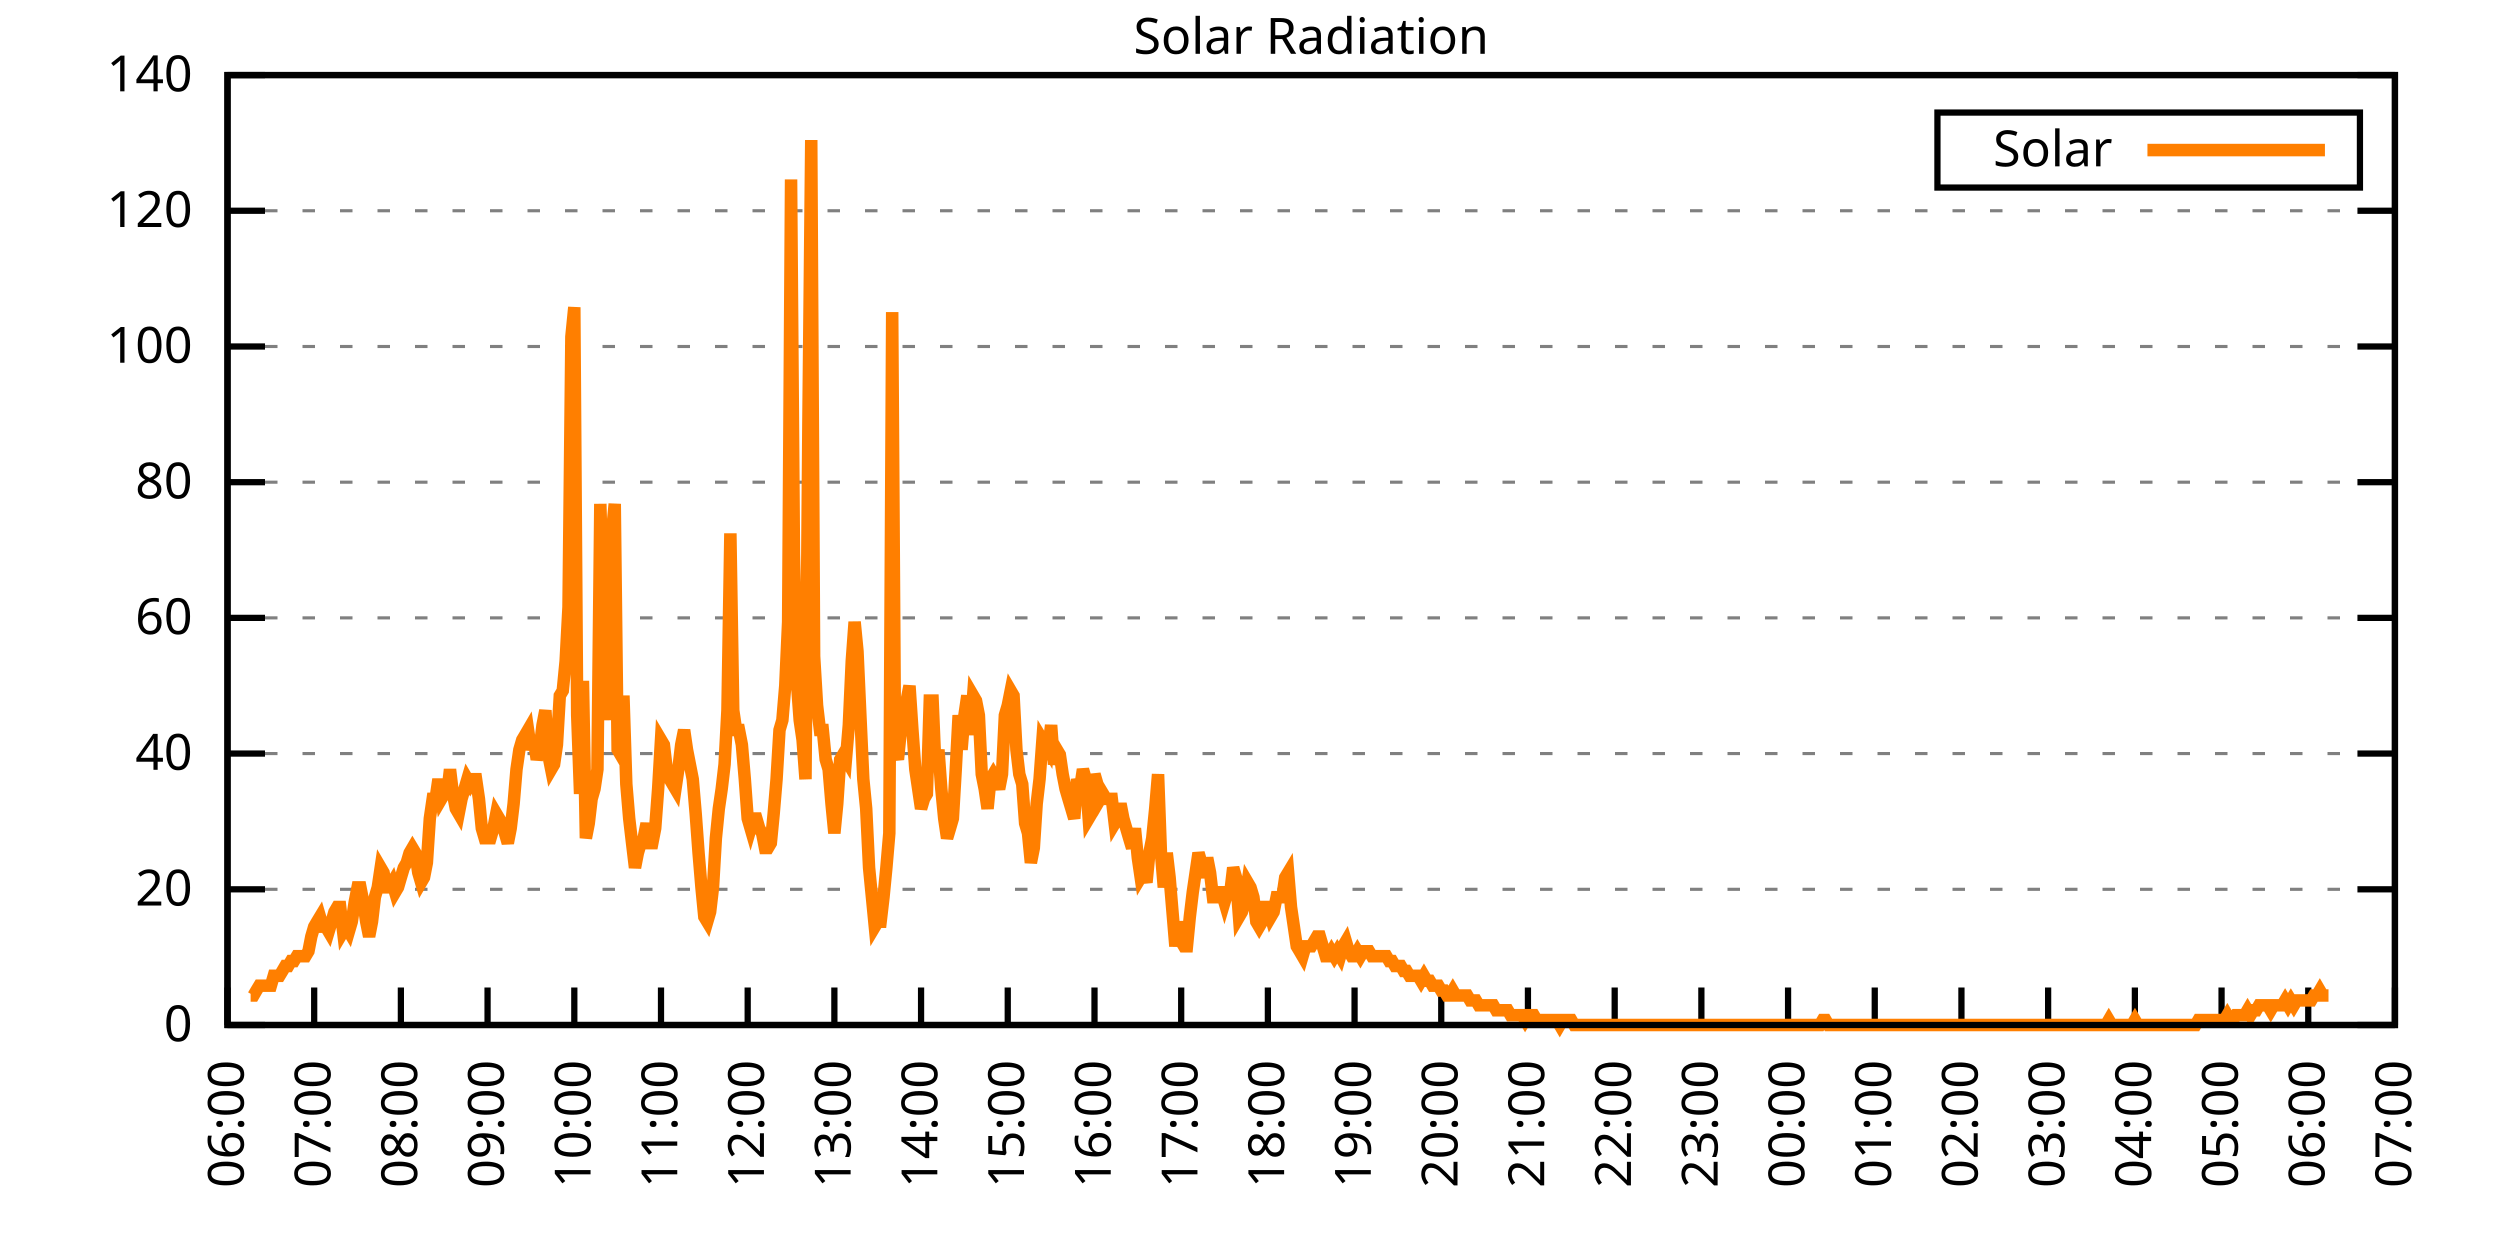
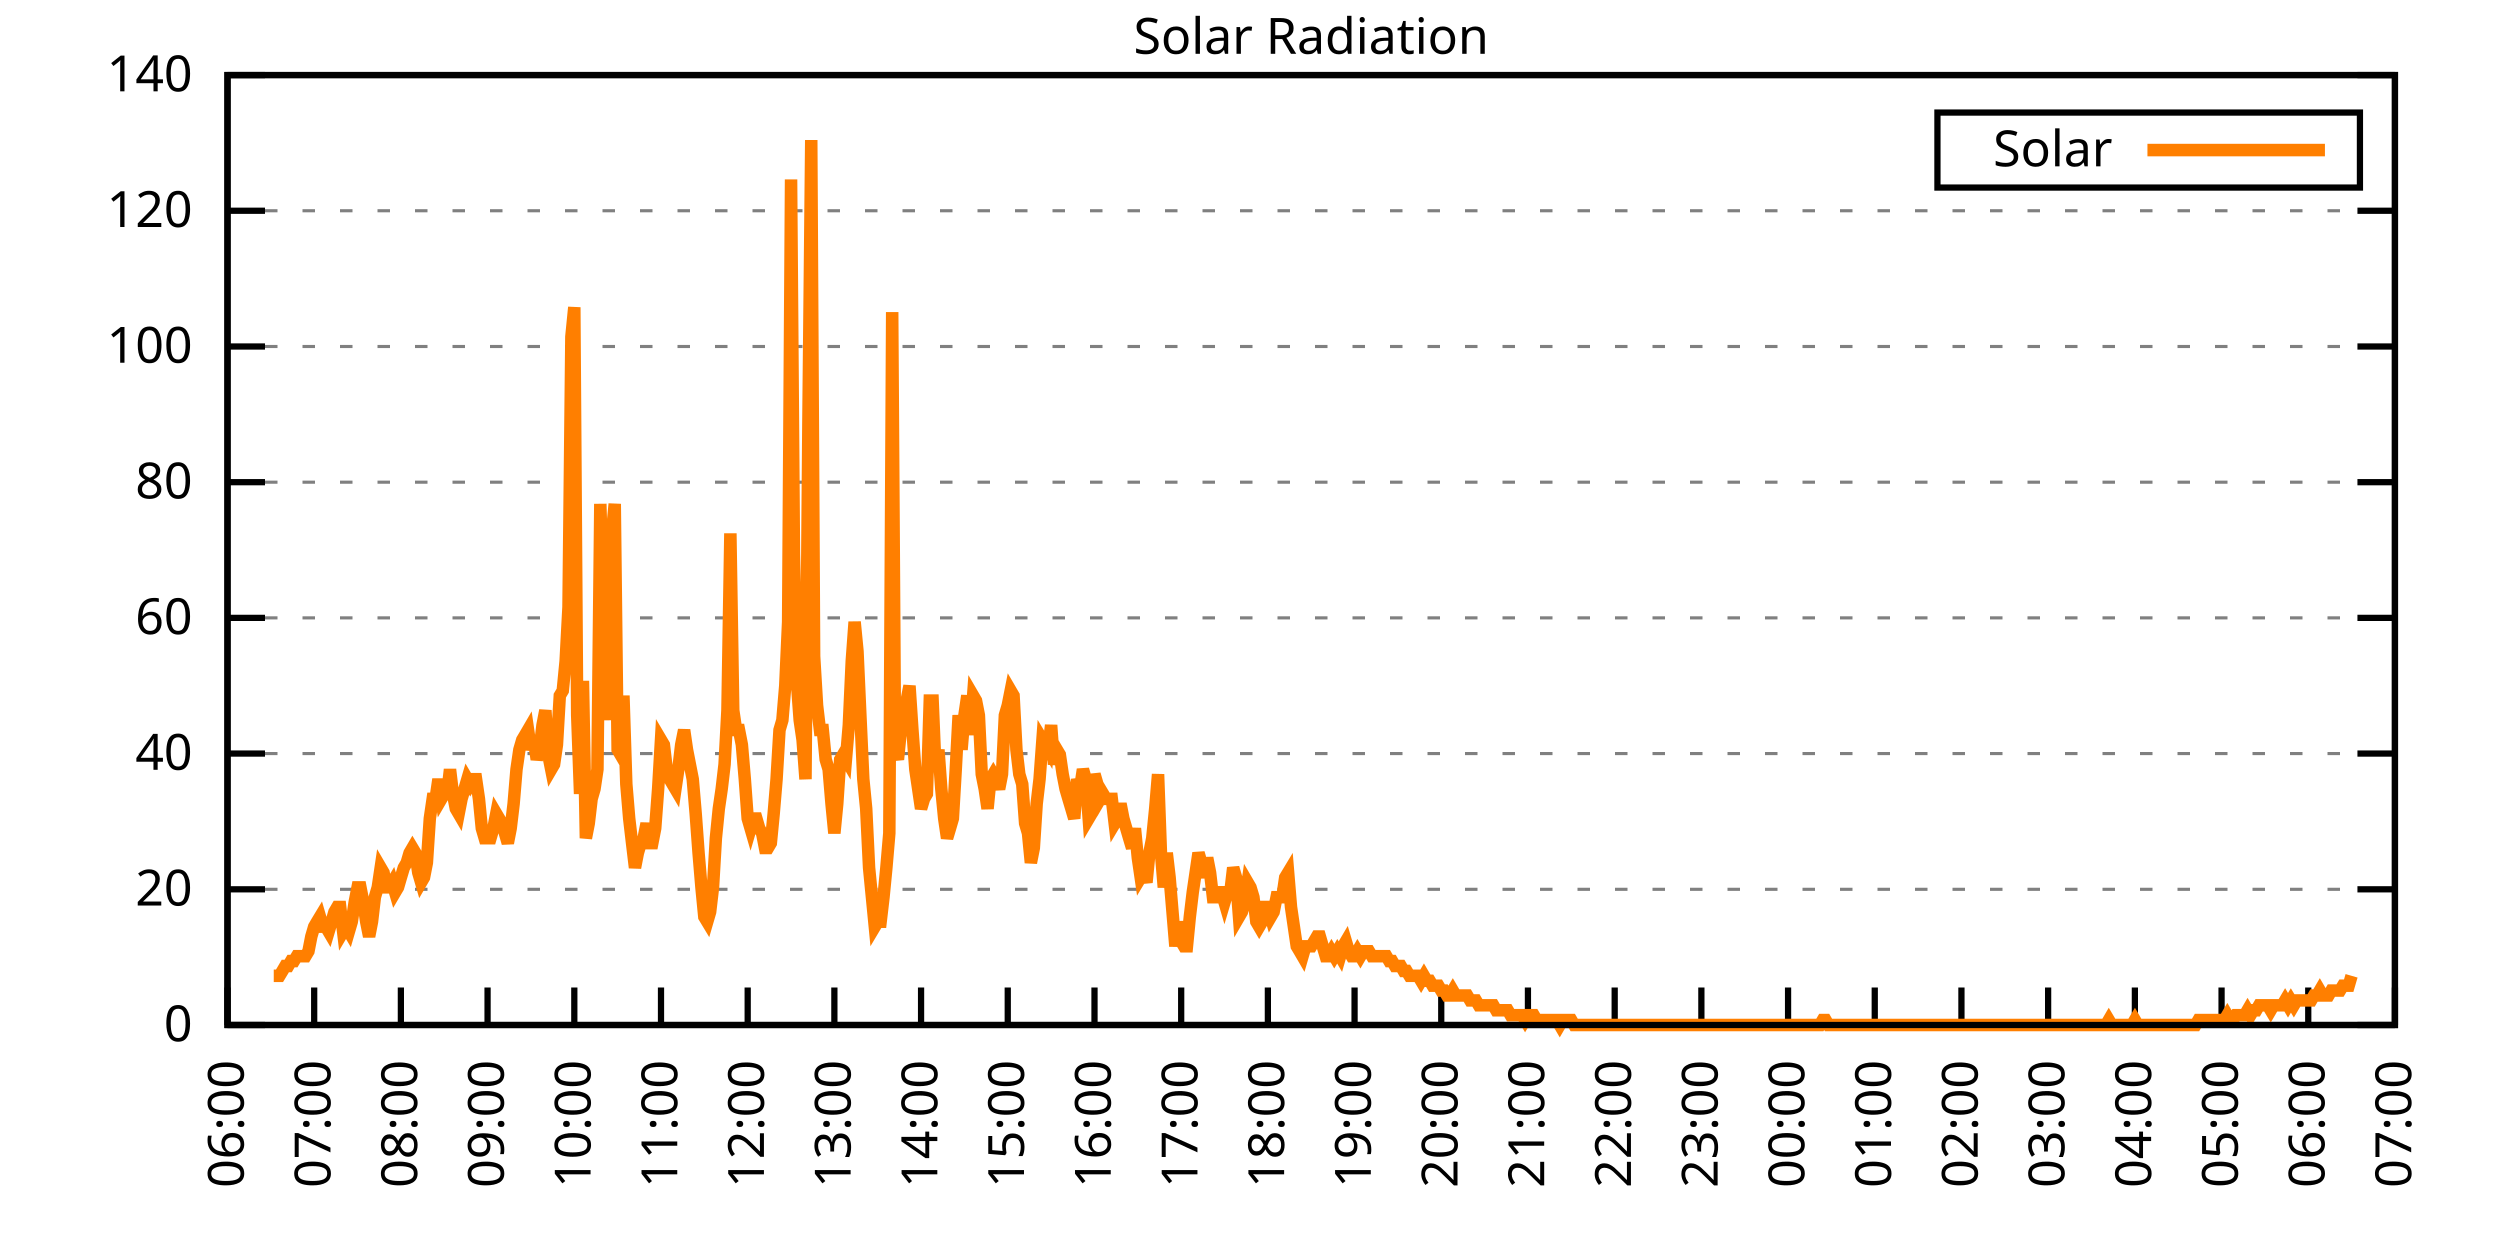
<svg xmlns="http://www.w3.org/2000/svg" xmlns:xlink="http://www.w3.org/1999/xlink" width="400" height="200" viewBox="0 0 400 200">
  <g id="gnuplot_canvas">
    <rect x="0" y="0" width="400" height="200" fill="none" />
    <defs>
      <circle id="gpDot" r="0.5" stroke-width="0.5" stroke="currentColor" />
      <path id="gpPt0" stroke-width="0.333" stroke="currentColor" d="M-1,0 h2 M0,-1 v2" />
      <path id="gpPt1" stroke-width="0.333" stroke="currentColor" d="M-1,-1 L1,1 M1,-1 L-1,1" />
      <path id="gpPt2" stroke-width="0.333" stroke="currentColor" d="M-1,0 L1,0 M0,-1 L0,1 M-1,-1 L1,1 M-1,1 L1,-1" />
      <rect id="gpPt3" stroke-width="0.333" stroke="currentColor" x="-1" y="-1" width="2" height="2" />
      <rect id="gpPt4" stroke-width="0.333" stroke="currentColor" fill="currentColor" x="-1" y="-1" width="2" height="2" />
      <circle id="gpPt5" stroke-width="0.333" stroke="currentColor" cx="0" cy="0" r="1" />
      <use xlink:href="#gpPt5" id="gpPt6" fill="currentColor" stroke="none" />
      <path id="gpPt7" stroke-width="0.333" stroke="currentColor" d="M0,-1.33 L-1.33,0.67 L1.33,0.67 z" />
      <use xlink:href="#gpPt7" id="gpPt8" fill="currentColor" stroke="none" />
      <use xlink:href="#gpPt7" id="gpPt9" stroke="currentColor" transform="rotate(180)" />
      <use xlink:href="#gpPt9" id="gpPt10" fill="currentColor" stroke="none" />
      <use xlink:href="#gpPt3" id="gpPt11" stroke="currentColor" transform="rotate(45)" />
      <use xlink:href="#gpPt11" id="gpPt12" fill="currentColor" stroke="none" />
      <path id="gpPt13" stroke-width="0.333" stroke="currentColor" d="M0,1.330 L1.265,0.411 L0.782,-1.067 L-0.782,-1.076 L-1.265,0.411 z" />
      <use xlink:href="#gpPt13" id="gpPt14" fill="currentColor" stroke="none" />
      <filter id="textbox" filterUnits="objectBoundingBox" x="0" y="0" height="1" width="1">
        <feFlood flood-color="white" flood-opacity="1" result="bgnd" />
        <feComposite in="SourceGraphic" in2="bgnd" operator="atop" />
      </filter>
      <filter id="greybox" filterUnits="objectBoundingBox" x="0" y="0" height="1" width="1">
        <feFlood flood-color="lightgrey" flood-opacity="1" result="grey" />
        <feComposite in="SourceGraphic" in2="grey" operator="atop" />
      </filter>
    </defs>
    <g fill="none" color="white" stroke="currentColor" stroke-width="1.00" stroke-linecap="butt" stroke-linejoin="miter">
</g>
    <g fill="none" color="black" stroke="currentColor" stroke-width="1.00" stroke-linecap="butt" stroke-linejoin="miter">
      <g stroke="none" shape-rendering="crispEdges">
        <polygon fill="rgb(255, 255, 255)" points="36.40,164.00 383.18,164.00 383.18,12.02 36.40,12.02 " />
      </g>
    </g>
    <g fill="none" color="black" stroke="currentColor" stroke-width="1.00" stroke-linecap="butt" stroke-linejoin="miter">
</g>
    <g fill="none" color="black" stroke="black" stroke-width="0.50" stroke-linecap="butt" stroke-linejoin="miter">
</g>
    <g fill="none" color="gray" stroke="currentColor" stroke-width="0.50" stroke-linecap="butt" stroke-linejoin="miter">
      <path stroke="gray" stroke-dasharray="2,4" class="gridline" d="M36.40,164.00 L383.19,164.00  " />
    </g>
    <g fill="none" color="gray" stroke="gray" stroke-width="1.00" stroke-linecap="butt" stroke-linejoin="miter">
</g>
    <g fill="none" color="black" stroke="currentColor" stroke-width="1.00" stroke-linecap="butt" stroke-linejoin="miter">
      <path stroke="black" d="M36.40,164.00 L42.40,164.00 M383.19,164.00 L377.19,164.00  " />
      <g transform="translate(30.80,166.60)" stroke="none" fill="black" font-family="Sans" font-size="8.00" text-anchor="end">
        <text>
          <tspan font-family="Sans"> 0</tspan>
        </text>
      </g>
    </g>
    <g fill="none" color="black" stroke="currentColor" stroke-width="1.00" stroke-linecap="butt" stroke-linejoin="miter">
</g>
    <g fill="none" color="black" stroke="black" stroke-width="0.50" stroke-linecap="butt" stroke-linejoin="miter">
</g>
    <g fill="none" color="gray" stroke="currentColor" stroke-width="0.50" stroke-linecap="butt" stroke-linejoin="miter">
      <path stroke="gray" stroke-dasharray="2,4" class="gridline" d="M36.40,142.29 L383.19,142.29  " />
    </g>
    <g fill="none" color="gray" stroke="gray" stroke-width="1.00" stroke-linecap="butt" stroke-linejoin="miter">
</g>
    <g fill="none" color="black" stroke="currentColor" stroke-width="1.00" stroke-linecap="butt" stroke-linejoin="miter">
      <path stroke="black" d="M36.40,142.29 L42.40,142.29 M383.19,142.29 L377.19,142.29  " />
      <g transform="translate(30.80,144.89)" stroke="none" fill="black" font-family="Sans" font-size="8.00" text-anchor="end">
        <text>
          <tspan font-family="Sans"> 20</tspan>
        </text>
      </g>
    </g>
    <g fill="none" color="black" stroke="currentColor" stroke-width="1.00" stroke-linecap="butt" stroke-linejoin="miter">
</g>
    <g fill="none" color="black" stroke="black" stroke-width="0.50" stroke-linecap="butt" stroke-linejoin="miter">
</g>
    <g fill="none" color="gray" stroke="currentColor" stroke-width="0.50" stroke-linecap="butt" stroke-linejoin="miter">
      <path stroke="gray" stroke-dasharray="2,4" class="gridline" d="M36.40,120.57 L383.19,120.57  " />
    </g>
    <g fill="none" color="gray" stroke="gray" stroke-width="1.00" stroke-linecap="butt" stroke-linejoin="miter">
</g>
    <g fill="none" color="black" stroke="currentColor" stroke-width="1.00" stroke-linecap="butt" stroke-linejoin="miter">
      <path stroke="black" d="M36.40,120.57 L42.40,120.57 M383.19,120.57 L377.19,120.57  " />
      <g transform="translate(30.80,123.17)" stroke="none" fill="black" font-family="Sans" font-size="8.00" text-anchor="end">
        <text>
          <tspan font-family="Sans"> 40</tspan>
        </text>
      </g>
    </g>
    <g fill="none" color="black" stroke="currentColor" stroke-width="1.00" stroke-linecap="butt" stroke-linejoin="miter">
</g>
    <g fill="none" color="black" stroke="black" stroke-width="0.50" stroke-linecap="butt" stroke-linejoin="miter">
</g>
    <g fill="none" color="gray" stroke="currentColor" stroke-width="0.50" stroke-linecap="butt" stroke-linejoin="miter">
      <path stroke="gray" stroke-dasharray="2,4" class="gridline" d="M36.40,98.86 L383.19,98.86  " />
    </g>
    <g fill="none" color="gray" stroke="gray" stroke-width="1.00" stroke-linecap="butt" stroke-linejoin="miter">
</g>
    <g fill="none" color="black" stroke="currentColor" stroke-width="1.00" stroke-linecap="butt" stroke-linejoin="miter">
      <path stroke="black" d="M36.40,98.86 L42.40,98.86 M383.19,98.86 L377.19,98.86  " />
      <g transform="translate(30.80,101.46)" stroke="none" fill="black" font-family="Sans" font-size="8.00" text-anchor="end">
        <text>
          <tspan font-family="Sans"> 60</tspan>
        </text>
      </g>
    </g>
    <g fill="none" color="black" stroke="currentColor" stroke-width="1.00" stroke-linecap="butt" stroke-linejoin="miter">
</g>
    <g fill="none" color="black" stroke="black" stroke-width="0.50" stroke-linecap="butt" stroke-linejoin="miter">
</g>
    <g fill="none" color="gray" stroke="currentColor" stroke-width="0.50" stroke-linecap="butt" stroke-linejoin="miter">
      <path stroke="gray" stroke-dasharray="2,4" class="gridline" d="M36.40,77.15 L383.19,77.15  " />
    </g>
    <g fill="none" color="gray" stroke="gray" stroke-width="1.00" stroke-linecap="butt" stroke-linejoin="miter">
</g>
    <g fill="none" color="black" stroke="currentColor" stroke-width="1.00" stroke-linecap="butt" stroke-linejoin="miter">
      <path stroke="black" d="M36.40,77.15 L42.40,77.15 M383.19,77.15 L377.19,77.15  " />
      <g transform="translate(30.80,79.75)" stroke="none" fill="black" font-family="Sans" font-size="8.00" text-anchor="end">
        <text>
          <tspan font-family="Sans"> 80</tspan>
        </text>
      </g>
    </g>
    <g fill="none" color="black" stroke="currentColor" stroke-width="1.00" stroke-linecap="butt" stroke-linejoin="miter">
</g>
    <g fill="none" color="black" stroke="black" stroke-width="0.50" stroke-linecap="butt" stroke-linejoin="miter">
</g>
    <g fill="none" color="gray" stroke="currentColor" stroke-width="0.50" stroke-linecap="butt" stroke-linejoin="miter">
      <path stroke="gray" stroke-dasharray="2,4" class="gridline" d="M36.40,55.44 L383.19,55.44  " />
    </g>
    <g fill="none" color="gray" stroke="gray" stroke-width="1.00" stroke-linecap="butt" stroke-linejoin="miter">
</g>
    <g fill="none" color="black" stroke="currentColor" stroke-width="1.00" stroke-linecap="butt" stroke-linejoin="miter">
      <path stroke="black" d="M36.40,55.44 L42.40,55.44 M383.19,55.44 L377.19,55.44  " />
      <g transform="translate(30.80,58.04)" stroke="none" fill="black" font-family="Sans" font-size="8.00" text-anchor="end">
        <text>
          <tspan font-family="Sans"> 100</tspan>
        </text>
      </g>
    </g>
    <g fill="none" color="black" stroke="currentColor" stroke-width="1.00" stroke-linecap="butt" stroke-linejoin="miter">
</g>
    <g fill="none" color="black" stroke="black" stroke-width="0.50" stroke-linecap="butt" stroke-linejoin="miter">
</g>
    <g fill="none" color="gray" stroke="currentColor" stroke-width="0.50" stroke-linecap="butt" stroke-linejoin="miter">
      <path stroke="gray" stroke-dasharray="2,4" class="gridline" d="M36.40,33.72 L383.19,33.72  " />
    </g>
    <g fill="none" color="gray" stroke="gray" stroke-width="1.00" stroke-linecap="butt" stroke-linejoin="miter">
</g>
    <g fill="none" color="black" stroke="currentColor" stroke-width="1.00" stroke-linecap="butt" stroke-linejoin="miter">
      <path stroke="black" d="M36.40,33.72 L42.40,33.72 M383.19,33.72 L377.19,33.72  " />
      <g transform="translate(30.80,36.32)" stroke="none" fill="black" font-family="Sans" font-size="8.00" text-anchor="end">
        <text>
          <tspan font-family="Sans"> 120</tspan>
        </text>
      </g>
    </g>
    <g fill="none" color="black" stroke="currentColor" stroke-width="1.00" stroke-linecap="butt" stroke-linejoin="miter">
</g>
    <g fill="none" color="black" stroke="black" stroke-width="0.50" stroke-linecap="butt" stroke-linejoin="miter">
</g>
    <g fill="none" color="gray" stroke="currentColor" stroke-width="0.50" stroke-linecap="butt" stroke-linejoin="miter">
      <path stroke="gray" stroke-dasharray="2,4" class="gridline" d="M36.40,12.01 L383.19,12.01  " />
    </g>
    <g fill="none" color="gray" stroke="gray" stroke-width="1.00" stroke-linecap="butt" stroke-linejoin="miter">
</g>
    <g fill="none" color="black" stroke="currentColor" stroke-width="1.00" stroke-linecap="butt" stroke-linejoin="miter">
      <path stroke="black" d="M36.40,12.01 L42.40,12.01 M383.19,12.01 L377.19,12.01  " />
      <g transform="translate(30.80,14.61)" stroke="none" fill="black" font-family="Sans" font-size="8.00" text-anchor="end">
        <text>
          <tspan font-family="Sans"> 140</tspan>
        </text>
      </g>
    </g>
    <g fill="none" color="black" stroke="currentColor" stroke-width="1.00" stroke-linecap="butt" stroke-linejoin="miter">
      <path stroke="black" d="M36.40,164.00 L36.40,158.00  " />
      <g transform="translate(39.00,169.60) rotate(270.00)" stroke="none" fill="black" font-family="Sans" font-size="8.00" text-anchor="end">
        <text>
          <tspan font-family="Sans">06:00</tspan>
        </text>
      </g>
    </g>
    <g fill="none" color="black" stroke="currentColor" stroke-width="1.00" stroke-linecap="butt" stroke-linejoin="miter">
      <path stroke="black" d="M50.27,164.00 L50.27,158.00  " />
      <g transform="translate(52.87,169.60) rotate(270.00)" stroke="none" fill="black" font-family="Sans" font-size="8.00" text-anchor="end">
        <text>
          <tspan font-family="Sans">07:00</tspan>
        </text>
      </g>
    </g>
    <g fill="none" color="black" stroke="currentColor" stroke-width="1.00" stroke-linecap="butt" stroke-linejoin="miter">
      <path stroke="black" d="M64.14,164.00 L64.14,158.00  " />
      <g transform="translate(66.74,169.60) rotate(270.00)" stroke="none" fill="black" font-family="Sans" font-size="8.00" text-anchor="end">
        <text>
          <tspan font-family="Sans">08:00</tspan>
        </text>
      </g>
    </g>
    <g fill="none" color="black" stroke="currentColor" stroke-width="1.00" stroke-linecap="butt" stroke-linejoin="miter">
      <path stroke="black" d="M78.01,164.00 L78.01,158.00  " />
      <g transform="translate(80.61,169.60) rotate(270.00)" stroke="none" fill="black" font-family="Sans" font-size="8.00" text-anchor="end">
        <text>
          <tspan font-family="Sans">09:00</tspan>
        </text>
      </g>
    </g>
    <g fill="none" color="black" stroke="currentColor" stroke-width="1.00" stroke-linecap="butt" stroke-linejoin="miter">
      <path stroke="black" d="M91.89,164.00 L91.89,158.00  " />
      <g transform="translate(94.49,169.60) rotate(270.00)" stroke="none" fill="black" font-family="Sans" font-size="8.00" text-anchor="end">
        <text>
          <tspan font-family="Sans">10:00</tspan>
        </text>
      </g>
    </g>
    <g fill="none" color="black" stroke="currentColor" stroke-width="1.00" stroke-linecap="butt" stroke-linejoin="miter">
      <path stroke="black" d="M105.76,164.00 L105.76,158.00  " />
      <g transform="translate(108.36,169.60) rotate(270.00)" stroke="none" fill="black" font-family="Sans" font-size="8.00" text-anchor="end">
        <text>
          <tspan font-family="Sans">11:00</tspan>
        </text>
      </g>
    </g>
    <g fill="none" color="black" stroke="currentColor" stroke-width="1.00" stroke-linecap="butt" stroke-linejoin="miter">
      <path stroke="black" d="M119.63,164.00 L119.63,158.00  " />
      <g transform="translate(122.23,169.60) rotate(270.00)" stroke="none" fill="black" font-family="Sans" font-size="8.00" text-anchor="end">
        <text>
          <tspan font-family="Sans">12:00</tspan>
        </text>
      </g>
    </g>
    <g fill="none" color="black" stroke="currentColor" stroke-width="1.00" stroke-linecap="butt" stroke-linejoin="miter">
      <path stroke="black" d="M133.50,164.00 L133.50,158.00  " />
      <g transform="translate(136.10,169.60) rotate(270.00)" stroke="none" fill="black" font-family="Sans" font-size="8.00" text-anchor="end">
        <text>
          <tspan font-family="Sans">13:00</tspan>
        </text>
      </g>
    </g>
    <g fill="none" color="black" stroke="currentColor" stroke-width="1.00" stroke-linecap="butt" stroke-linejoin="miter">
      <path stroke="black" d="M147.37,164.00 L147.37,158.00  " />
      <g transform="translate(149.97,169.60) rotate(270.00)" stroke="none" fill="black" font-family="Sans" font-size="8.00" text-anchor="end">
        <text>
          <tspan font-family="Sans">14:00</tspan>
        </text>
      </g>
    </g>
    <g fill="none" color="black" stroke="currentColor" stroke-width="1.00" stroke-linecap="butt" stroke-linejoin="miter">
      <path stroke="black" d="M161.24,164.00 L161.24,158.00  " />
      <g transform="translate(163.84,169.60) rotate(270.00)" stroke="none" fill="black" font-family="Sans" font-size="8.00" text-anchor="end">
        <text>
          <tspan font-family="Sans">15:00</tspan>
        </text>
      </g>
    </g>
    <g fill="none" color="black" stroke="currentColor" stroke-width="1.00" stroke-linecap="butt" stroke-linejoin="miter">
      <path stroke="black" d="M175.12,164.00 L175.12,158.00  " />
      <g transform="translate(177.72,169.60) rotate(270.00)" stroke="none" fill="black" font-family="Sans" font-size="8.00" text-anchor="end">
        <text>
          <tspan font-family="Sans">16:00</tspan>
        </text>
      </g>
    </g>
    <g fill="none" color="black" stroke="currentColor" stroke-width="1.00" stroke-linecap="butt" stroke-linejoin="miter">
      <path stroke="black" d="M188.99,164.00 L188.99,158.00  " />
      <g transform="translate(191.59,169.60) rotate(270.00)" stroke="none" fill="black" font-family="Sans" font-size="8.00" text-anchor="end">
        <text>
          <tspan font-family="Sans">17:00</tspan>
        </text>
      </g>
    </g>
    <g fill="none" color="black" stroke="currentColor" stroke-width="1.00" stroke-linecap="butt" stroke-linejoin="miter">
      <path stroke="black" d="M202.86,164.00 L202.86,158.00  " />
      <g transform="translate(205.46,169.60) rotate(270.00)" stroke="none" fill="black" font-family="Sans" font-size="8.00" text-anchor="end">
        <text>
          <tspan font-family="Sans">18:00</tspan>
        </text>
      </g>
    </g>
    <g fill="none" color="black" stroke="currentColor" stroke-width="1.00" stroke-linecap="butt" stroke-linejoin="miter">
      <path stroke="black" d="M216.73,164.00 L216.73,158.00  " />
      <g transform="translate(219.33,169.60) rotate(270.00)" stroke="none" fill="black" font-family="Sans" font-size="8.00" text-anchor="end">
        <text>
          <tspan font-family="Sans">19:00</tspan>
        </text>
      </g>
    </g>
    <g fill="none" color="black" stroke="currentColor" stroke-width="1.00" stroke-linecap="butt" stroke-linejoin="miter">
      <path stroke="black" d="M230.60,164.00 L230.60,158.00  " />
      <g transform="translate(233.20,169.60) rotate(270.00)" stroke="none" fill="black" font-family="Sans" font-size="8.00" text-anchor="end">
        <text>
          <tspan font-family="Sans">20:00</tspan>
        </text>
      </g>
    </g>
    <g fill="none" color="black" stroke="currentColor" stroke-width="1.00" stroke-linecap="butt" stroke-linejoin="miter">
      <path stroke="black" d="M244.47,164.00 L244.47,158.00  " />
      <g transform="translate(247.07,169.60) rotate(270.00)" stroke="none" fill="black" font-family="Sans" font-size="8.00" text-anchor="end">
        <text>
          <tspan font-family="Sans">21:00</tspan>
        </text>
      </g>
    </g>
    <g fill="none" color="black" stroke="currentColor" stroke-width="1.00" stroke-linecap="butt" stroke-linejoin="miter">
      <path stroke="black" d="M258.35,164.00 L258.35,158.00  " />
      <g transform="translate(260.95,169.60) rotate(270.00)" stroke="none" fill="black" font-family="Sans" font-size="8.00" text-anchor="end">
        <text>
          <tspan font-family="Sans">22:00</tspan>
        </text>
      </g>
    </g>
    <g fill="none" color="black" stroke="currentColor" stroke-width="1.00" stroke-linecap="butt" stroke-linejoin="miter">
      <path stroke="black" d="M272.22,164.00 L272.22,158.00  " />
      <g transform="translate(274.82,169.60) rotate(270.00)" stroke="none" fill="black" font-family="Sans" font-size="8.00" text-anchor="end">
        <text>
          <tspan font-family="Sans">23:00</tspan>
        </text>
      </g>
    </g>
    <g fill="none" color="black" stroke="currentColor" stroke-width="1.00" stroke-linecap="butt" stroke-linejoin="miter">
      <path stroke="black" d="M286.09,164.00 L286.09,158.00  " />
      <g transform="translate(288.69,169.60) rotate(270.00)" stroke="none" fill="black" font-family="Sans" font-size="8.00" text-anchor="end">
        <text>
          <tspan font-family="Sans">00:00</tspan>
        </text>
      </g>
    </g>
    <g fill="none" color="black" stroke="currentColor" stroke-width="1.00" stroke-linecap="butt" stroke-linejoin="miter">
      <path stroke="black" d="M299.96,164.00 L299.96,158.00  " />
      <g transform="translate(302.56,169.60) rotate(270.00)" stroke="none" fill="black" font-family="Sans" font-size="8.00" text-anchor="end">
        <text>
          <tspan font-family="Sans">01:00</tspan>
        </text>
      </g>
    </g>
    <g fill="none" color="black" stroke="currentColor" stroke-width="1.00" stroke-linecap="butt" stroke-linejoin="miter">
      <path stroke="black" d="M313.83,164.00 L313.83,158.00  " />
      <g transform="translate(316.43,169.60) rotate(270.00)" stroke="none" fill="black" font-family="Sans" font-size="8.00" text-anchor="end">
        <text>
          <tspan font-family="Sans">02:00</tspan>
        </text>
      </g>
    </g>
    <g fill="none" color="black" stroke="currentColor" stroke-width="1.00" stroke-linecap="butt" stroke-linejoin="miter">
      <path stroke="black" d="M327.70,164.00 L327.70,158.00  " />
      <g transform="translate(330.30,169.60) rotate(270.00)" stroke="none" fill="black" font-family="Sans" font-size="8.00" text-anchor="end">
        <text>
          <tspan font-family="Sans">03:00</tspan>
        </text>
      </g>
    </g>
    <g fill="none" color="black" stroke="currentColor" stroke-width="1.00" stroke-linecap="butt" stroke-linejoin="miter">
      <path stroke="black" d="M341.58,164.00 L341.58,158.00  " />
      <g transform="translate(344.18,169.60) rotate(270.00)" stroke="none" fill="black" font-family="Sans" font-size="8.00" text-anchor="end">
        <text>
          <tspan font-family="Sans">04:00</tspan>
        </text>
      </g>
    </g>
    <g fill="none" color="black" stroke="currentColor" stroke-width="1.00" stroke-linecap="butt" stroke-linejoin="miter">
      <path stroke="black" d="M355.45,164.00 L355.45,158.00  " />
      <g transform="translate(358.05,169.60) rotate(270.00)" stroke="none" fill="black" font-family="Sans" font-size="8.00" text-anchor="end">
        <text>
          <tspan font-family="Sans">05:00</tspan>
        </text>
      </g>
    </g>
    <g fill="none" color="black" stroke="currentColor" stroke-width="1.00" stroke-linecap="butt" stroke-linejoin="miter">
      <path stroke="black" d="M369.32,164.00 L369.32,158.00  " />
      <g transform="translate(371.92,169.60) rotate(270.00)" stroke="none" fill="black" font-family="Sans" font-size="8.00" text-anchor="end">
        <text>
          <tspan font-family="Sans">06:00</tspan>
        </text>
      </g>
    </g>
    <g fill="none" color="black" stroke="currentColor" stroke-width="1.00" stroke-linecap="butt" stroke-linejoin="miter">
      <path stroke="black" d="M383.19,164.00 L383.19,158.00  " />
      <g transform="translate(385.79,169.60) rotate(270.00)" stroke="none" fill="black" font-family="Sans" font-size="8.00" text-anchor="end">
        <text>
          <tspan font-family="Sans">07:00</tspan>
        </text>
      </g>
    </g>
    <g fill="none" color="black" stroke="currentColor" stroke-width="1.00" stroke-linecap="butt" stroke-linejoin="miter">
</g>
    <g fill="none" color="black" stroke="currentColor" stroke-width="1.00" stroke-linecap="butt" stroke-linejoin="miter">
      <path stroke="black" d="M36.40,12.01 L36.40,164.00 L383.19,164.00 L383.19,12.01 L36.40,12.01 Z  " />
    </g>
    <g fill="none" color="black" stroke="currentColor" stroke-width="1.00" stroke-linecap="butt" stroke-linejoin="miter">
</g>
    <g fill="none" color="black" stroke="currentColor" stroke-width="1.00" stroke-linecap="butt" stroke-linejoin="miter">
      <path stroke="black" d="M309.99,30.01 L309.99,18.01 L377.59,18.01 L377.59,30.01 L309.99,30.01 Z  " />
    </g>
    <g id="Solar_Radiation_plot_1">
      <g fill="none" color="white" stroke="black" stroke-width="2.00" stroke-linecap="butt" stroke-linejoin="miter">
</g>
      <g fill="none" color="black" stroke="currentColor" stroke-width="2.00" stroke-linecap="butt" stroke-linejoin="miter">
        <g transform="translate(337.99,26.61)" stroke="none" fill="black" font-family="Sans" font-size="8.00" text-anchor="end">
          <text>
            <tspan font-family="Sans">Solar</tspan>
          </text>
        </g>
      </g>
      <g fill="none" color="black" stroke="currentColor" stroke-width="2.00" stroke-linecap="butt" stroke-linejoin="miter">
-         <path stroke="rgb(255, 127,   0)" d="M343.59,24.01 L371.99,24.01 M40.10,159.28 L40.56,159.28 L41.02,158.49 L41.49,157.71 L41.95,157.71 L42.41,157.71   L42.87,157.71 L43.34,157.71 L43.80,156.13 L44.26,156.13 L44.72,156.13 L45.19,155.35 L45.65,154.56 L46.11,154.56   L46.57,153.77 L47.03,153.77 L47.50,152.99 L47.96,152.99 L48.42,152.99 L48.88,152.99 L49.35,152.20 L49.81,149.84   L50.27,148.27 L50.73,147.48 L51.20,146.70 L51.66,148.27 L52.12,148.27 L52.58,149.05 L53.05,147.48 L53.51,145.91   L53.97,145.12 L54.43,145.12 L54.90,149.05 L55.36,148.27 L55.82,149.05 L56.28,147.48 L56.75,144.34 L57.21,141.98   L57.67,141.98 L58.13,144.34 L58.59,147.48 L59.06,149.84 L59.52,147.48 L59.98,143.55 L60.44,141.98 L60.91,138.83   L61.37,139.62 L61.83,141.98 L62.29,141.98 L62.76,141.19 L63.22,142.76 L63.68,141.98 L64.14,140.40 L64.61,138.83   L65.07,138.04 L65.53,136.47 L65.99,135.68 L66.46,136.47 L66.92,139.62 L67.38,141.19 L67.84,140.40 L68.30,138.04   L68.77,130.96 L69.23,127.82 L69.69,127.82 L70.15,124.67 L70.62,127.82 L71.08,127.03 L71.54,127.03 L72.00,123.10   L72.47,127.03 L72.93,129.39 L73.39,130.18 L73.85,127.82 L74.32,126.24 L74.78,124.67 L75.24,125.46 L75.70,124.67   L76.17,124.67 L76.63,127.82 L77.09,132.54 L77.55,134.11 L78.01,134.11 L78.48,134.11 L78.94,132.54 L79.40,130.18   L79.86,130.96 L80.33,131.75 L80.79,133.32 L81.25,134.90 L81.71,132.54 L82.18,128.60 L82.64,123.10 L83.10,119.95   L83.56,118.38 L84.03,117.59 L84.49,116.80 L84.95,119.95 L85.41,118.38 L85.88,121.52 L86.34,119.95 L86.80,116.02   L87.26,113.66 L87.72,120.74 L88.19,123.10 L88.65,122.31 L89.11,119.16 L89.57,111.30 L90.04,110.51 L90.50,105.79   L90.96,97.14 L91.42,53.88 L91.89,49.16 L92.35,114.44 L92.81,127.03 L93.27,108.94 L93.74,134.11 L94.20,131.75   L94.66,127.82 L95.12,126.24 L95.59,123.10 L96.05,80.62 L96.51,96.35 L96.97,92.42 L97.44,115.23 L97.90,85.34   L98.36,80.62 L98.82,119.95 L99.28,120.74 L99.75,111.30 L100.21,125.46 L100.67,130.96 L101.13,134.90 L101.60,138.83   L102.06,136.47 L102.52,134.90 L102.98,134.11 L103.45,131.75 L103.91,134.90 L104.37,134.90 L104.83,132.54 L105.30,126.24   L105.76,118.38 L106.22,119.16 L106.68,123.10 L107.15,124.67 L107.61,125.46 L108.07,126.24 L108.53,123.10 L108.99,119.16   L109.46,116.80 L109.92,119.95 L110.38,122.31 L110.84,124.67 L111.31,130.18 L111.77,136.47 L112.23,141.98 L112.69,146.70   L113.16,147.48 L113.62,145.91 L114.08,141.98 L114.54,134.11 L115.01,129.39 L115.47,126.24 L115.93,122.31 L116.39,113.66   L116.86,85.34 L117.32,113.66 L117.78,116.80 L118.24,116.80 L118.70,119.16 L119.17,124.67 L119.63,130.96 L120.09,132.54   L120.55,130.96 L121.02,130.96 L121.48,132.54 L121.94,133.32 L122.40,135.68 L122.87,135.68 L123.33,134.90 L123.79,130.18   L124.25,124.67 L124.72,116.80 L125.18,115.23 L125.64,109.73 L126.10,99.50 L126.57,28.71 L127.03,88.49 L127.49,108.94   L127.95,115.23 L128.41,118.38 L128.88,124.67 L129.34,68.04 L129.80,22.41 L130.26,105.01 L130.73,112.87 L131.19,116.80   L131.65,116.80 L132.11,121.52 L132.58,123.10 L133.04,128.60 L133.50,133.32 L133.96,128.60 L134.43,121.52 L134.89,120.74   L135.35,121.52 L135.81,116.02 L136.28,105.79 L136.74,99.50 L137.20,104.22 L137.66,114.44 L138.13,124.67 L138.59,129.39   L139.05,138.83 L139.51,143.55 L139.97,148.27 L140.44,147.48 L140.90,147.48 L141.36,143.55 L141.82,138.83 L142.29,133.32   L142.75,49.94 L143.21,119.95 L143.67,121.52 L144.14,116.80 L144.60,116.80 L145.06,112.09 L145.52,109.73 L145.99,116.80   L146.45,123.10 L146.91,126.24 L147.37,129.39 L147.84,127.82 L148.30,127.03 L148.76,112.09 L149.22,112.09 L149.68,123.10   L150.15,119.95 L150.61,126.24 L151.07,130.96 L151.53,134.11 L152.00,132.54 L152.46,130.96 L152.92,123.10 L153.38,114.44   L153.85,119.95 L154.31,114.44 L154.77,111.30 L155.23,117.59 L155.70,111.30 L156.16,112.09 L156.62,114.44 L157.08,123.88   L157.55,126.24 L158.01,129.39 L158.47,124.67 L158.93,123.88 L159.39,124.67 L159.86,126.24 L160.32,123.88 L160.78,114.44   L161.24,112.87 L161.71,110.51 L162.17,111.30 L162.63,119.95 L163.09,123.88 L163.56,125.46 L164.02,131.75 L164.48,133.32   L164.94,138.04 L165.41,135.68 L165.87,128.60 L166.33,124.67 L166.79,118.38 L167.26,119.16 L167.72,119.95 L168.18,116.02   L168.64,122.31 L169.10,119.95 L169.57,120.74 L170.03,123.88 L170.49,126.24 L170.95,127.82 L171.42,129.39 L171.88,130.96   L172.34,124.67 L172.80,126.24 L173.27,123.10 L173.73,124.67 L174.19,130.96 L174.65,130.18 L175.12,123.88 L175.58,125.46   L176.04,127.82 L176.50,127.03 L176.97,127.82 L177.43,127.82 L177.89,127.82 L178.35,131.75 L178.82,130.96 L179.28,128.60   L179.74,130.96 L180.20,132.54 L180.66,134.11 L181.13,135.68 L181.59,132.54 L182.05,137.26 L182.51,140.40 L182.98,139.62   L183.44,141.19 L183.90,136.47 L184.36,134.11 L184.83,129.39 L185.29,123.88 L185.75,136.47 L186.21,141.98 L186.68,136.47   L187.14,140.40 L187.60,145.91 L188.06,151.41 L188.53,147.48 L188.99,150.63 L189.45,151.41 L189.91,151.41 L190.37,146.70   L190.84,142.76 L191.30,139.62 L191.76,136.47 L192.22,138.04 L192.69,140.40 L193.15,137.26 L193.61,139.62 L194.07,143.55   L194.54,143.55 L195.00,142.76 L195.46,142.76 L195.92,144.34 L196.39,142.76 L196.85,142.76 L197.31,138.83 L197.77,140.40   L198.24,146.70 L198.70,145.91 L199.16,144.34 L199.62,141.19 L200.08,141.98 L200.55,143.55 L201.01,147.48 L201.47,148.27   L201.93,147.48 L202.40,145.12 L202.86,145.12 L203.32,146.70 L203.78,145.91 L204.25,143.55 L204.71,143.55 L205.17,143.55   L205.63,140.40 L206.10,139.62 L206.56,145.12 L207.02,148.27 L207.48,151.41 L207.95,152.20 L208.41,152.99 L208.87,151.41   L209.33,151.41 L209.80,151.41 L210.26,150.63 L210.72,149.84 L211.18,149.84 L211.64,151.41 L212.11,152.99 L212.57,152.99   L213.03,152.20 L213.49,152.99 L213.96,152.20 L214.42,152.99 L214.88,151.41 L215.34,150.63 L215.81,152.20 L216.27,152.99   L216.73,152.99 L217.19,152.20 L217.66,152.99 L218.12,152.20 L218.58,152.20 L219.04,152.20 L219.51,152.99 L219.97,152.99   L220.43,152.99 L220.89,152.99 L221.35,152.99 L221.82,152.99 L222.28,153.77 L222.74,153.77 L223.20,154.56 L223.67,154.56   L224.13,154.56 L224.59,155.35 L225.05,155.35 L225.52,156.13 L225.98,156.13 L226.44,156.13 L226.90,156.13 L227.37,156.92   L227.83,156.13 L228.29,156.92 L228.75,156.92 L229.22,157.71 L229.68,157.71 L230.14,157.71 L230.60,158.49 L231.06,158.49   L231.53,159.28 L231.99,159.28 L232.45,158.49 L232.91,159.28 L233.38,159.28 L233.84,159.28 L234.30,159.28 L234.76,159.28   L235.23,160.07 L235.69,160.07 L236.15,160.07 L236.61,160.85 L237.08,160.85 L237.54,160.85 L238.00,160.85 L238.46,160.85   L238.93,160.85 L239.39,161.64 L239.85,161.64 L240.31,161.64 L240.77,161.64 L241.24,161.64 L241.70,162.43 L242.16,162.43   L242.62,162.43 L243.09,162.43 L243.55,162.43 L244.01,163.21 L244.47,162.43 L244.94,162.43 L245.40,162.43 L245.86,163.21   L246.32,163.21 L246.79,163.21 L247.25,163.21 L247.71,163.21 L248.17,163.21 L248.64,163.21 L249.10,163.21 L249.56,164.00   L250.02,163.21 L250.49,163.21 L250.95,163.21 L251.41,163.21 L251.87,164.00 L252.33,164.00 L252.80,164.00 L253.26,164.00   L253.72,164.00 L254.18,164.00 L254.65,164.00 L255.11,164.00 L255.57,164.00 L256.03,164.00 L256.50,164.00 L256.96,164.00   L257.42,164.00 L257.88,164.00 L258.35,164.00 L258.81,164.00 L259.27,164.00 L259.73,164.00 L260.20,164.00 L260.66,164.00   L261.12,164.00 L261.58,164.00 L262.04,164.00 L262.51,164.00 L262.97,164.00 L263.43,164.00 L263.89,164.00 L264.36,164.00   L264.82,164.00 L265.28,164.00 L265.74,164.00 L266.21,164.00 L266.67,164.00 L267.13,164.00 L267.59,164.00 L268.06,164.00   L268.52,164.00 L268.98,164.00 L269.44,164.00 L269.91,164.00 L270.37,164.00 L270.83,164.00 L271.29,164.00 L271.75,164.00   L272.22,164.00 L272.68,164.00 L273.14,164.00 L273.60,164.00 L274.07,164.00 L274.53,164.00 L274.99,164.00 L275.45,164.00   L275.92,164.00 L276.38,164.00 L276.84,164.00 L277.30,164.00 L277.77,164.00 L278.23,164.00 L278.69,164.00 L279.15,164.00   L279.62,164.00 L280.08,164.00 L280.54,164.00 L281.00,164.00 L281.46,164.00 L281.93,164.00 L282.39,164.00 L282.85,164.00   L283.31,164.00 L283.78,164.00 L284.24,164.00 L284.70,164.00 L285.16,164.00 L285.63,164.00 L286.09,164.00 L286.55,164.00   L287.01,164.00 L287.48,164.00 L287.94,164.00 L288.40,164.00 L288.86,164.00 L289.33,164.00 L289.79,164.00 L290.25,164.00   L290.71,164.00 L291.18,164.00 L291.64,163.21 L292.10,163.21 L292.56,164.00 L293.02,164.00 L293.49,164.00 L293.95,164.00   L294.41,164.00 L294.87,164.00 L295.34,164.00 L295.80,164.00 L296.26,164.00 L296.72,164.00 L297.19,164.00 L297.65,164.00   L298.11,164.00 L298.57,164.00 L299.04,164.00 L299.50,164.00 L299.96,164.00 L300.42,164.00 L300.89,164.00 L301.35,164.00   L301.81,164.00 L302.27,164.00 L302.73,164.00 L303.20,164.00 L303.66,164.00 L304.12,164.00 L304.58,164.00 L305.05,164.00   L305.51,164.00 L305.97,164.00 L306.43,164.00 L306.90,164.00 L307.36,164.00 L307.82,164.00 L308.28,164.00 L308.75,164.00   L309.21,164.00 L309.67,164.00 L310.13,164.00 L310.60,164.00 L311.06,164.00 L311.52,164.00 L311.98,164.00 L312.44,164.00   L312.91,164.00 L313.37,164.00 L313.83,164.00 L314.29,164.00 L314.76,164.00 L315.22,164.00 L315.68,164.00 L316.14,164.00   L316.61,164.00 L317.07,164.00 L317.53,164.00 L317.99,164.00 L318.46,164.00 L318.92,164.00 L319.38,164.00 L319.84,164.00   L320.31,164.00 L320.77,164.00 L321.23,164.00 L321.69,164.00 L322.15,164.00 L322.62,164.00 L323.08,164.00 L323.54,164.00   L324.00,164.00 L324.47,164.00 L324.93,164.00 L325.39,164.00 L325.85,164.00 L326.32,164.00 L326.78,164.00 L327.24,164.00   L327.70,164.00 L328.17,164.00 L328.63,164.00 L329.09,164.00 L329.55,164.00 L330.02,164.00 L330.48,164.00 L330.94,164.00   L331.40,164.00 L331.87,164.00 L332.33,164.00 L332.79,164.00 L333.25,164.00 L333.71,164.00 L334.18,164.00 L334.64,164.00   L335.10,164.00 L335.56,164.00 L336.03,164.00 L336.49,164.00 L336.95,164.00 L337.41,163.21 L337.88,164.00 L338.34,164.00   L338.80,164.00 L339.26,164.00 L339.73,164.00 L340.19,164.00 L340.65,164.00 L341.11,164.00 L341.58,163.21 L342.04,164.00   L342.50,164.00 L342.96,164.00 L343.42,164.00 L343.89,164.00 L344.35,164.00 L344.81,164.00 L345.27,164.00 L345.74,164.00   L346.20,164.00 L346.66,164.00 L347.12,164.00 L347.59,164.00 L348.05,164.00 L348.51,164.00 L348.97,164.00 L349.44,164.00   L349.90,164.00 L350.36,164.00 L350.82,164.00 L351.29,164.00 L351.75,163.21 L352.21,163.21 L352.67,163.21 L353.13,163.21   L353.60,163.21 L354.06,163.21 L354.52,163.21 L354.98,163.21 L355.45,163.21 L355.91,163.21 L356.37,162.43 L356.83,163.21   L357.30,163.21 L357.76,162.43 L358.22,162.43 L358.68,162.43 L359.15,162.43 L359.61,161.64 L360.07,162.43 L360.53,161.64   L361.00,161.64 L361.46,160.85 L361.92,160.85 L362.38,160.85 L362.84,160.85 L363.31,161.64 L363.77,160.85 L364.23,160.85   L364.69,160.85 L365.16,160.85 L365.62,160.07 L366.08,160.85 L366.54,160.07 L367.01,160.85 L367.47,160.07 L367.93,160.07   L368.39,160.07 L368.86,160.07 L369.32,160.07 L369.78,160.07 L370.24,159.28 L370.71,159.28 L371.17,158.49 L371.63,159.28   L372.09,159.28 L372.56,159.28  " />
+         <path stroke="rgb(255, 127,   0)" d="M343.59,24.01 L371.99,24.01 M43.80,156.13 L44.26,156.13 L44.72,156.13 L45.19,155.35 L45.65,154.56 L46.11,154.56   L46.57,153.77 L47.03,153.77 L47.50,152.99 L47.96,152.99 L48.42,152.99 L48.88,152.99 L49.35,152.20 L49.81,149.84   L50.27,148.27 L50.73,147.48 L51.20,146.70 L51.66,148.27 L52.12,148.27 L52.58,149.05 L53.05,147.48 L53.51,145.91   L53.97,145.12 L54.43,145.12 L54.90,149.05 L55.36,148.27 L55.82,149.05 L56.28,147.48 L56.75,144.34 L57.21,141.98   L57.67,141.98 L58.13,144.34 L58.59,147.48 L59.06,149.84 L59.52,147.48 L59.98,143.55 L60.44,141.98 L60.91,138.83   L61.37,139.62 L61.83,141.98 L62.29,141.98 L62.76,141.19 L63.22,142.76 L63.68,141.98 L64.14,140.40 L64.61,138.83   L65.07,138.04 L65.53,136.47 L65.99,135.68 L66.46,136.47 L66.92,139.62 L67.38,141.19 L67.84,140.40 L68.30,138.04   L68.77,130.96 L69.23,127.82 L69.69,127.82 L70.15,124.67 L70.62,127.82 L71.08,127.03 L71.54,127.03 L72.00,123.10   L72.47,127.03 L72.93,129.39 L73.39,130.18 L73.85,127.82 L74.32,126.24 L74.78,124.67 L75.24,125.46 L75.70,124.67   L76.17,124.67 L76.63,127.82 L77.09,132.54 L77.55,134.11 L78.01,134.11 L78.48,134.11 L78.94,132.54 L79.40,130.18   L79.86,130.96 L80.33,131.75 L80.79,133.32 L81.25,134.90 L81.71,132.54 L82.18,128.60 L82.64,123.10 L83.10,119.95   L83.56,118.38 L84.03,117.59 L84.49,116.80 L84.95,119.95 L85.41,118.38 L85.88,121.52 L86.34,119.95 L86.80,116.02   L87.26,113.66 L87.72,120.74 L88.19,123.10 L88.65,122.31 L89.11,119.16 L89.57,111.30 L90.04,110.51 L90.50,105.79   L90.96,97.14 L91.42,53.88 L91.89,49.16 L92.35,114.44 L92.81,127.03 L93.27,108.94 L93.74,134.11 L94.20,131.75   L94.66,127.82 L95.12,126.24 L95.59,123.10 L96.05,80.62 L96.51,96.35 L96.97,92.42 L97.44,115.23 L97.90,85.34   L98.36,80.62 L98.82,119.95 L99.28,120.74 L99.75,111.30 L100.21,125.46 L100.67,130.96 L101.13,134.90 L101.60,138.83   L102.06,136.47 L102.52,134.90 L102.98,134.11 L103.45,131.75 L103.91,134.90 L104.37,134.90 L104.83,132.54 L105.30,126.24   L105.76,118.38 L106.22,119.16 L106.68,123.10 L107.15,124.67 L107.61,125.46 L108.07,126.24 L108.53,123.10 L108.99,119.16   L109.46,116.80 L109.92,119.95 L110.38,122.31 L110.84,124.67 L111.31,130.18 L111.77,136.47 L112.23,141.98 L112.69,146.70   L113.16,147.48 L113.62,145.91 L114.08,141.98 L114.54,134.11 L115.01,129.39 L115.47,126.24 L115.93,122.31 L116.39,113.66   L116.86,85.34 L117.32,113.66 L117.78,116.80 L118.24,116.80 L118.70,119.16 L119.17,124.67 L119.63,130.96 L120.09,132.54   L120.55,130.96 L121.02,130.96 L121.48,132.54 L121.94,133.32 L122.40,135.68 L122.87,135.68 L123.33,134.90 L123.79,130.18   L124.25,124.67 L124.72,116.80 L125.18,115.23 L125.64,109.73 L126.10,99.50 L126.57,28.71 L127.03,88.49 L127.49,108.94   L127.95,115.23 L128.41,118.38 L128.88,124.67 L129.34,68.04 L129.80,22.41 L130.26,105.01 L130.73,112.87 L131.19,116.80   L131.65,116.80 L132.11,121.52 L132.58,123.10 L133.04,128.60 L133.50,133.32 L133.96,128.60 L134.43,121.52 L134.89,120.74   L135.35,121.52 L135.81,116.02 L136.28,105.79 L136.74,99.50 L137.20,104.22 L137.66,114.44 L138.13,124.67 L138.59,129.39   L139.05,138.83 L139.51,143.55 L139.97,148.27 L140.44,147.48 L140.90,147.48 L141.36,143.55 L141.82,138.83 L142.29,133.32   L142.75,49.94 L143.21,119.95 L143.67,121.52 L144.14,116.80 L144.60,116.80 L145.06,112.09 L145.52,109.73 L145.99,116.80   L146.45,123.10 L146.91,126.24 L147.37,129.39 L147.84,127.82 L148.30,127.03 L148.76,112.09 L149.22,112.09 L149.68,123.10   L150.15,119.95 L150.61,126.24 L151.07,130.96 L151.53,134.11 L152.00,132.54 L152.46,130.96 L152.92,123.10 L153.38,114.44   L153.85,119.95 L154.31,114.44 L154.77,111.30 L155.23,117.59 L155.70,111.30 L156.16,112.09 L156.62,114.44 L157.08,123.88   L157.55,126.24 L158.01,129.39 L158.47,124.67 L158.93,123.88 L159.39,124.67 L159.86,126.24 L160.32,123.88 L160.78,114.44   L161.24,112.87 L161.71,110.51 L162.17,111.30 L162.63,119.95 L163.09,123.88 L163.56,125.46 L164.02,131.75 L164.48,133.32   L164.94,138.04 L165.41,135.68 L165.87,128.60 L166.33,124.67 L166.79,118.38 L167.26,119.16 L167.72,119.95 L168.18,116.02   L168.64,122.31 L169.10,119.95 L169.57,120.74 L170.03,123.88 L170.49,126.24 L170.95,127.82 L171.42,129.39 L171.88,130.96   L172.34,124.67 L172.80,126.24 L173.27,123.10 L173.73,124.67 L174.19,130.96 L174.65,130.18 L175.12,123.88 L175.58,125.46   L176.04,127.82 L176.50,127.03 L176.97,127.82 L177.43,127.82 L177.89,127.82 L178.35,131.75 L178.82,130.96 L179.28,128.60   L179.74,130.96 L180.20,132.54 L180.66,134.11 L181.13,135.68 L181.59,132.54 L182.05,137.26 L182.51,140.40 L182.98,139.62   L183.44,141.19 L183.90,136.47 L184.36,134.11 L184.83,129.39 L185.29,123.88 L185.75,136.47 L186.21,141.98 L186.68,136.47   L187.14,140.40 L187.60,145.91 L188.06,151.41 L188.53,147.48 L188.99,150.63 L189.45,151.41 L189.91,151.41 L190.37,146.70   L190.84,142.76 L191.30,139.62 L191.76,136.47 L192.22,138.04 L192.69,140.40 L193.15,137.26 L193.61,139.62 L194.07,143.55   L194.54,143.55 L195.00,142.76 L195.46,142.76 L195.92,144.34 L196.39,142.76 L196.85,142.76 L197.31,138.83 L197.77,140.40   L198.24,146.70 L198.70,145.91 L199.16,144.34 L199.62,141.19 L200.08,141.98 L200.55,143.55 L201.01,147.48 L201.47,148.27   L201.93,147.48 L202.40,145.12 L202.86,145.12 L203.32,146.70 L203.78,145.91 L204.25,143.55 L204.71,143.55 L205.17,143.55   L205.63,140.40 L206.10,139.62 L206.56,145.12 L207.02,148.27 L207.48,151.41 L207.95,152.20 L208.41,152.99 L208.87,151.41   L209.33,151.41 L209.80,151.41 L210.26,150.63 L210.72,149.84 L211.18,149.84 L211.64,151.41 L212.11,152.99 L212.57,152.99   L213.03,152.20 L213.49,152.99 L213.96,152.20 L214.42,152.99 L214.88,151.41 L215.34,150.63 L215.81,152.20 L216.27,152.99   L216.73,152.99 L217.19,152.20 L217.66,152.99 L218.12,152.20 L218.58,152.20 L219.04,152.20 L219.51,152.99 L219.97,152.99   L220.43,152.99 L220.89,152.99 L221.35,152.99 L221.82,152.99 L222.28,153.77 L222.74,153.77 L223.20,154.56 L223.67,154.56   L224.13,154.56 L224.59,155.35 L225.05,155.35 L225.52,156.13 L225.98,156.13 L226.44,156.13 L226.90,156.13 L227.37,156.92   L227.83,156.13 L228.29,156.92 L228.75,156.92 L229.22,157.71 L229.68,157.71 L230.14,157.71 L230.60,158.49 L231.06,158.49   L231.53,159.28 L231.99,159.28 L232.45,158.49 L232.91,159.28 L233.38,159.28 L233.84,159.28 L234.30,159.28 L234.76,159.28   L235.23,160.07 L235.69,160.07 L236.15,160.07 L236.61,160.85 L237.08,160.85 L237.54,160.85 L238.00,160.85 L238.46,160.85   L238.93,160.85 L239.39,161.64 L239.85,161.64 L240.31,161.64 L240.77,161.64 L241.24,161.64 L241.70,162.43 L242.16,162.43   L242.62,162.43 L243.09,162.43 L243.55,162.43 L244.01,163.21 L244.47,162.43 L244.94,162.43 L245.40,162.43 L245.86,163.21   L246.32,163.21 L246.79,163.21 L247.25,163.21 L247.71,163.21 L248.17,163.21 L248.64,163.21 L249.10,163.21 L249.56,164.00   L250.02,163.21 L250.49,163.21 L250.95,163.21 L251.41,163.21 L251.87,164.00 L252.33,164.00 L252.80,164.00 L253.26,164.00   L253.72,164.00 L254.18,164.00 L254.65,164.00 L255.11,164.00 L255.57,164.00 L256.03,164.00 L256.50,164.00 L256.96,164.00   L257.42,164.00 L257.88,164.00 L258.35,164.00 L258.81,164.00 L259.27,164.00 L259.73,164.00 L260.20,164.00 L260.66,164.00   L261.12,164.00 L261.58,164.00 L262.04,164.00 L262.51,164.00 L262.97,164.00 L263.43,164.00 L263.89,164.00 L264.36,164.00   L264.82,164.00 L265.28,164.00 L265.74,164.00 L266.21,164.00 L266.67,164.00 L267.13,164.00 L267.59,164.00 L268.06,164.00   L268.52,164.00 L268.98,164.00 L269.44,164.00 L269.91,164.00 L270.37,164.00 L270.83,164.00 L271.29,164.00 L271.75,164.00   L272.22,164.00 L272.68,164.00 L273.14,164.00 L273.60,164.00 L274.07,164.00 L274.53,164.00 L274.99,164.00 L275.45,164.00   L275.92,164.00 L276.38,164.00 L276.84,164.00 L277.30,164.00 L277.77,164.00 L278.23,164.00 L278.69,164.00 L279.15,164.00   L279.62,164.00 L280.08,164.00 L280.54,164.00 L281.00,164.00 L281.46,164.00 L281.93,164.00 L282.39,164.00 L282.85,164.00   L283.31,164.00 L283.78,164.00 L284.24,164.00 L284.70,164.00 L285.16,164.00 L285.63,164.00 L286.09,164.00 L286.55,164.00   L287.01,164.00 L287.48,164.00 L287.94,164.00 L288.40,164.00 L288.86,164.00 L289.33,164.00 L289.79,164.00 L290.25,164.00   L290.71,164.00 L291.18,164.00 L291.64,163.21 L292.10,163.21 L292.56,164.00 L293.02,164.00 L293.49,164.00 L293.95,164.00   L294.41,164.00 L294.87,164.00 L295.34,164.00 L295.80,164.00 L296.26,164.00 L296.72,164.00 L297.19,164.00 L297.65,164.00   L298.11,164.00 L298.57,164.00 L299.04,164.00 L299.50,164.00 L299.96,164.00 L300.42,164.00 L300.89,164.00 L301.35,164.00   L301.81,164.00 L302.27,164.00 L302.73,164.00 L303.20,164.00 L303.66,164.00 L304.12,164.00 L304.58,164.00 L305.05,164.00   L305.51,164.00 L305.97,164.00 L306.43,164.00 L306.90,164.00 L307.36,164.00 L307.82,164.00 L308.28,164.00 L308.75,164.00   L309.21,164.00 L309.67,164.00 L310.13,164.00 L310.60,164.00 L311.06,164.00 L311.52,164.00 L311.98,164.00 L312.44,164.00   L312.91,164.00 L313.37,164.00 L313.83,164.00 L314.29,164.00 L314.76,164.00 L315.22,164.00 L315.68,164.00 L316.14,164.00   L316.61,164.00 L317.07,164.00 L317.53,164.00 L317.99,164.00 L318.46,164.00 L318.92,164.00 L319.38,164.00 L319.84,164.00   L320.31,164.00 L320.77,164.00 L321.23,164.00 L321.69,164.00 L322.15,164.00 L322.62,164.00 L323.08,164.00 L323.54,164.00   L324.00,164.00 L324.47,164.00 L324.93,164.00 L325.39,164.00 L325.85,164.00 L326.32,164.00 L326.78,164.00 L327.24,164.00   L327.70,164.00 L328.17,164.00 L328.63,164.00 L329.09,164.00 L329.55,164.00 L330.02,164.00 L330.48,164.00 L330.94,164.00   L331.40,164.00 L331.87,164.00 L332.33,164.00 L332.79,164.00 L333.25,164.00 L333.71,164.00 L334.18,164.00 L334.64,164.00   L335.10,164.00 L335.56,164.00 L336.03,164.00 L336.49,164.00 L336.95,164.00 L337.41,163.21 L337.88,164.00 L338.34,164.00   L338.80,164.00 L339.26,164.00 L339.73,164.00 L340.19,164.00 L340.65,164.00 L341.11,164.00 L341.58,163.21 L342.04,164.00   L342.50,164.00 L342.96,164.00 L343.42,164.00 L343.89,164.00 L344.35,164.00 L344.81,164.00 L345.27,164.00 L345.74,164.00   L346.20,164.00 L346.66,164.00 L347.12,164.00 L347.59,164.00 L348.05,164.00 L348.51,164.00 L348.97,164.00 L349.44,164.00   L349.90,164.00 L350.36,164.00 L350.82,164.00 L351.29,164.00 L351.75,163.21 L352.21,163.21 L352.67,163.21 L353.13,163.21   L353.60,163.21 L354.06,163.21 L354.52,163.21 L354.98,163.21 L355.45,163.21 L355.91,163.21 L356.37,162.43 L356.83,163.21   L357.30,163.21 L357.76,162.43 L358.22,162.43 L358.68,162.43 L359.15,162.43 L359.61,161.64 L360.07,162.43 L360.53,161.64   L361.00,161.64 L361.46,160.85 L361.92,160.85 L362.38,160.85 L362.84,160.85 L363.31,161.64 L363.77,160.85 L364.23,160.85   L364.69,160.85 L365.16,160.85 L365.62,160.07 L366.08,160.85 L366.54,160.07 L367.01,160.85 L367.47,160.07 L367.93,160.07   L368.39,160.07 L368.86,160.07 L369.32,160.07 L369.78,160.07 L370.24,159.28 L370.71,159.28 L371.17,158.49 L371.63,159.28   L372.09,159.28 L372.56,159.28 L373.02,158.49 L373.48,158.49 L373.94,158.49 L374.40,158.49 L374.87,157.71 L375.33,157.71   L375.79,157.71 L376.25,156.13  " />
      </g>
    </g>
    <g fill="none" color="black" stroke="currentColor" stroke-width="2.00" stroke-linecap="butt" stroke-linejoin="miter">
</g>
    <g fill="none" color="black" stroke="black" stroke-width="1.00" stroke-linecap="butt" stroke-linejoin="miter">
</g>
    <g fill="none" color="black" stroke="currentColor" stroke-width="1.00" stroke-linecap="butt" stroke-linejoin="miter">
      <path stroke="black" d="M36.40,12.01 L36.40,164.00 L383.19,164.00 L383.19,12.01 L36.40,12.01 Z  " />
      <g transform="translate(6.80,88.01) rotate(270.00)" stroke="none" fill="black" font-family="Sans" font-size="8.00" text-anchor="middle">
        <text />
      </g>
    </g>
    <g fill="none" color="black" stroke="currentColor" stroke-width="1.00" stroke-linecap="butt" stroke-linejoin="miter">
</g>
    <g fill="none" color="black" stroke="currentColor" stroke-width="1.00" stroke-linecap="butt" stroke-linejoin="miter">
      <g transform="translate(209.79,8.61)" stroke="none" fill="black" font-family="Sans" font-size="8.00" text-anchor="middle">
        <text>
          <tspan font-family="Sans">Solar Radiation</tspan>
        </text>
      </g>
    </g>
    <g fill="none" color="black" stroke="currentColor" stroke-width="1.00" stroke-linecap="butt" stroke-linejoin="miter">
</g>
  </g>
</svg>
